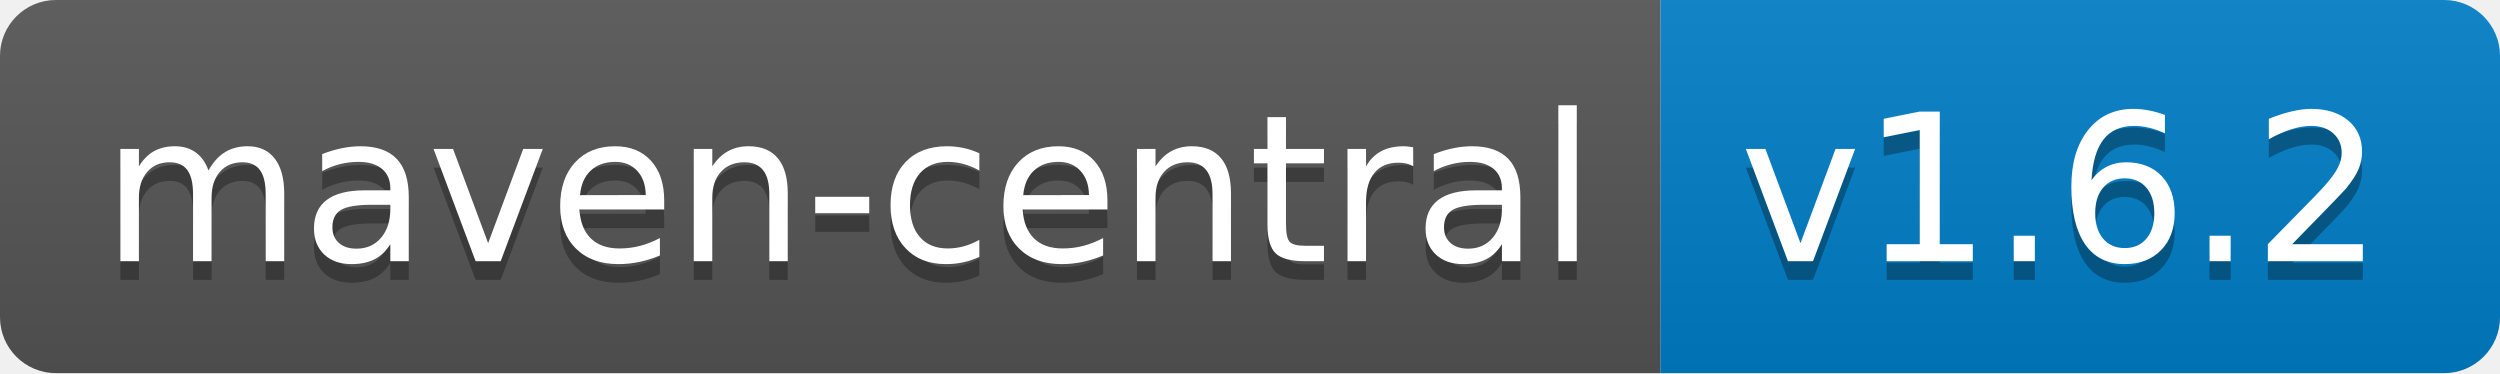
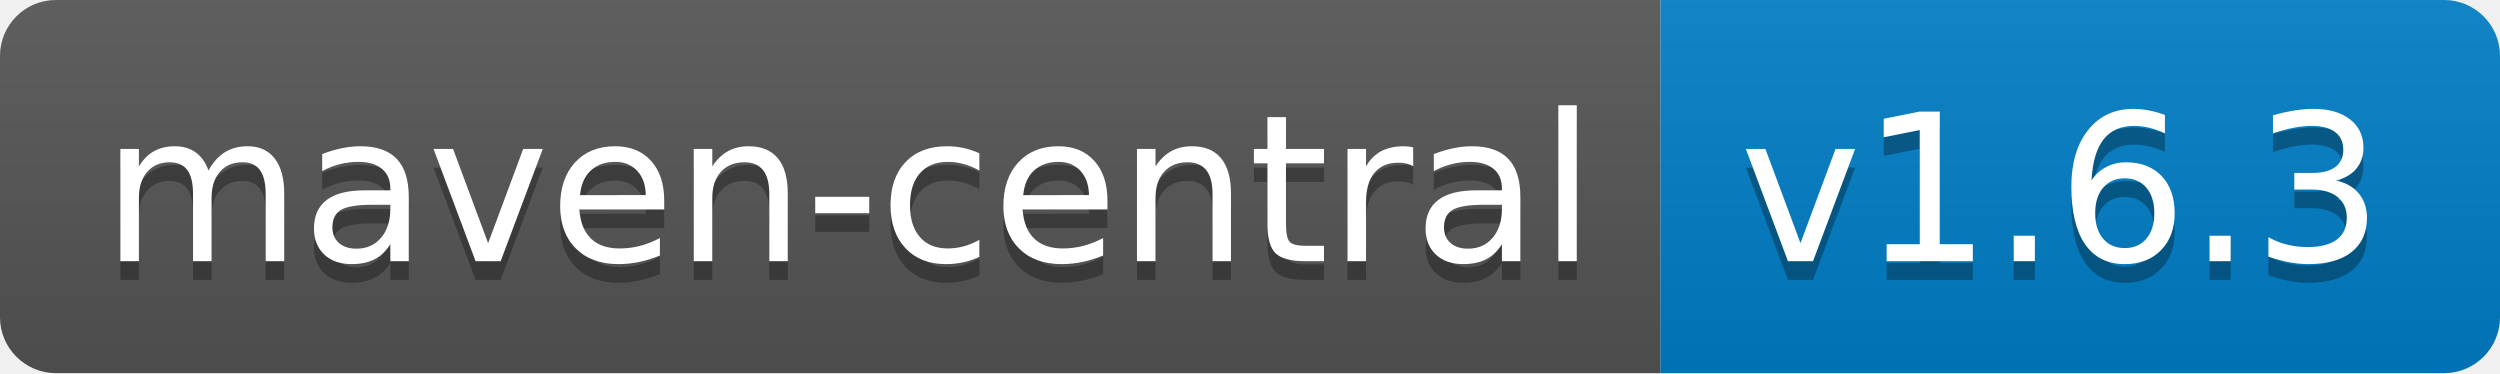
<svg xmlns="http://www.w3.org/2000/svg" width="134" height="20">
  <linearGradient id="b" x2="0" y2="100%">
    <stop offset="0" stop-color="#bbb" stop-opacity=".1" />
    <stop offset="1" stop-opacity=".1" />
  </linearGradient>
  <clipPath id="a">
    <rect width="134" height="20" rx="3" fill="#fff" />
  </clipPath>
  <g clip-path="url(#a)">
    <path fill="#555" d="M0 0h89v20H0z" />
    <path fill="#007ec6" d="M89 0h45v20H89z" />
    <path fill="url(#b)" d="M0 0h134v20H0z" />
  </g>
  <g fill="#fff" text-anchor="middle" font-family="DejaVu Sans,Verdana,Geneva,sans-serif" font-size="110">
    <text x="455" y="150" fill="#010101" fill-opacity=".3" transform="scale(.1)" textLength="790">maven-central</text>
    <text x="455" y="140" transform="scale(.1)" textLength="790">maven-central</text>
-     <text x="1105" y="150" fill="#010101" fill-opacity=".3" transform="scale(.1)" textLength="350">v1.6.2</text>
-     <text x="1105" y="140" transform="scale(.1)" textLength="350">v1.6.2</text>
+     <text x="1105" y="150" fill="#010101" fill-opacity=".3" transform="scale(.1)" textLength="350">v1.6.3</text>
+     <text x="1105" y="140" transform="scale(.1)" textLength="350">v1.6.3</text>
  </g>
</svg>
